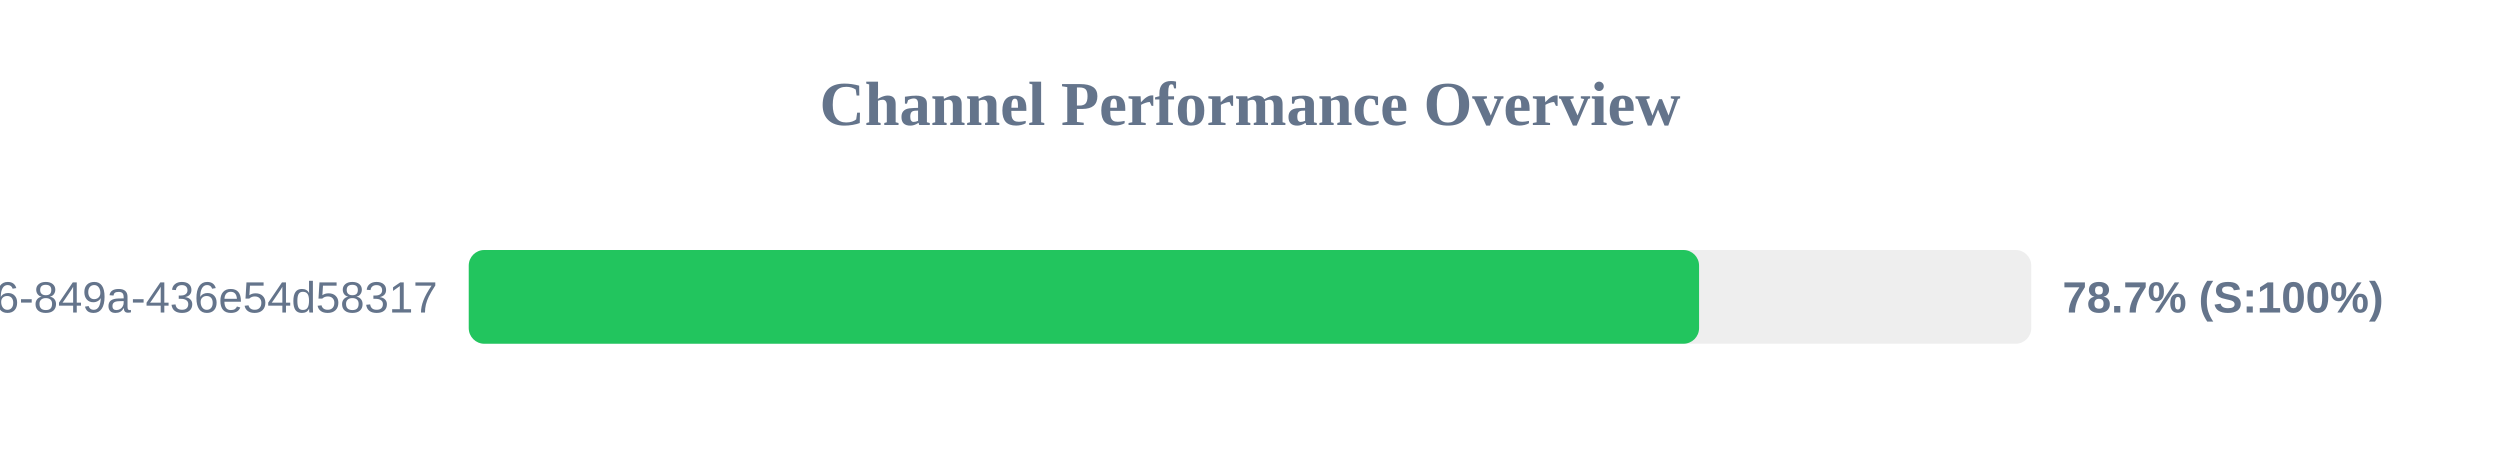
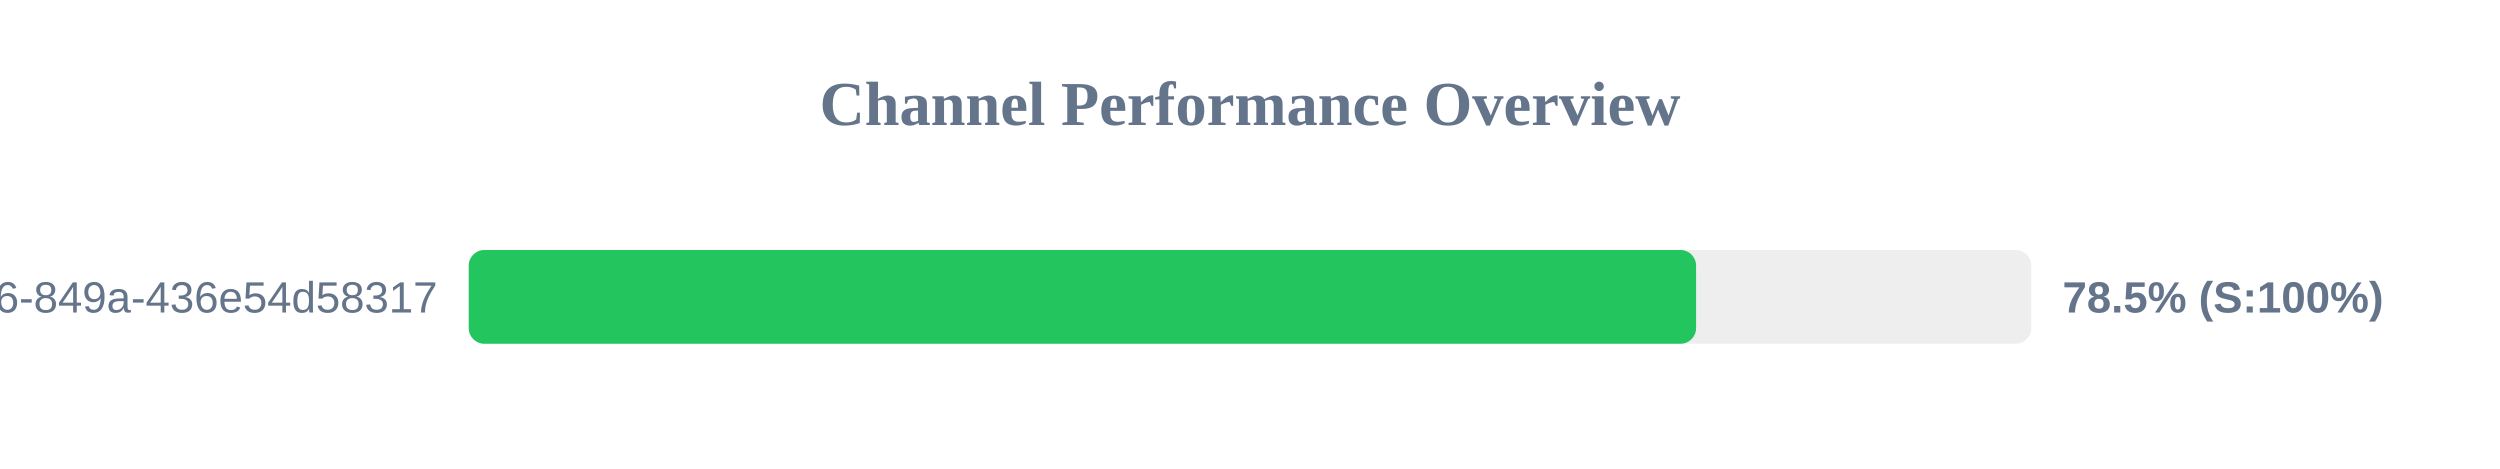
<svg xmlns="http://www.w3.org/2000/svg" width="800" height="150" version="1.1">
  <style>
        .row { font: 14px Arial; fill: #64748b; }
        .score { font: bold 14px Arial; fill: #64748b; }
    </style>
  <text x="400" y="40" text-anchor="middle" font-size="20px" font-weight="bold" fill="#64748b">Channel Performance Overview</text>
  <rect x="150" y="80" width="500" height="30" fill="#eee" rx="5" />
-   <rect x="150" y="80" width="393.7" height="30" fill="#22c55e" rx="5" />
+   <rect x="150" y="80" width="392.75" height="30" fill="#22c55e" rx="5" />
  <text x="140" y="100" text-anchor="end" class="row">?uuid=29fbd51f-03c8-4d76-849a-436e54d58317</text>
-   <text x="660" y="100" text-anchor="start" class="score">78.7% (S:100%)</text>
+   <text x="660" y="100" text-anchor="start" class="score">78.5% (S:100%)</text>
</svg>
